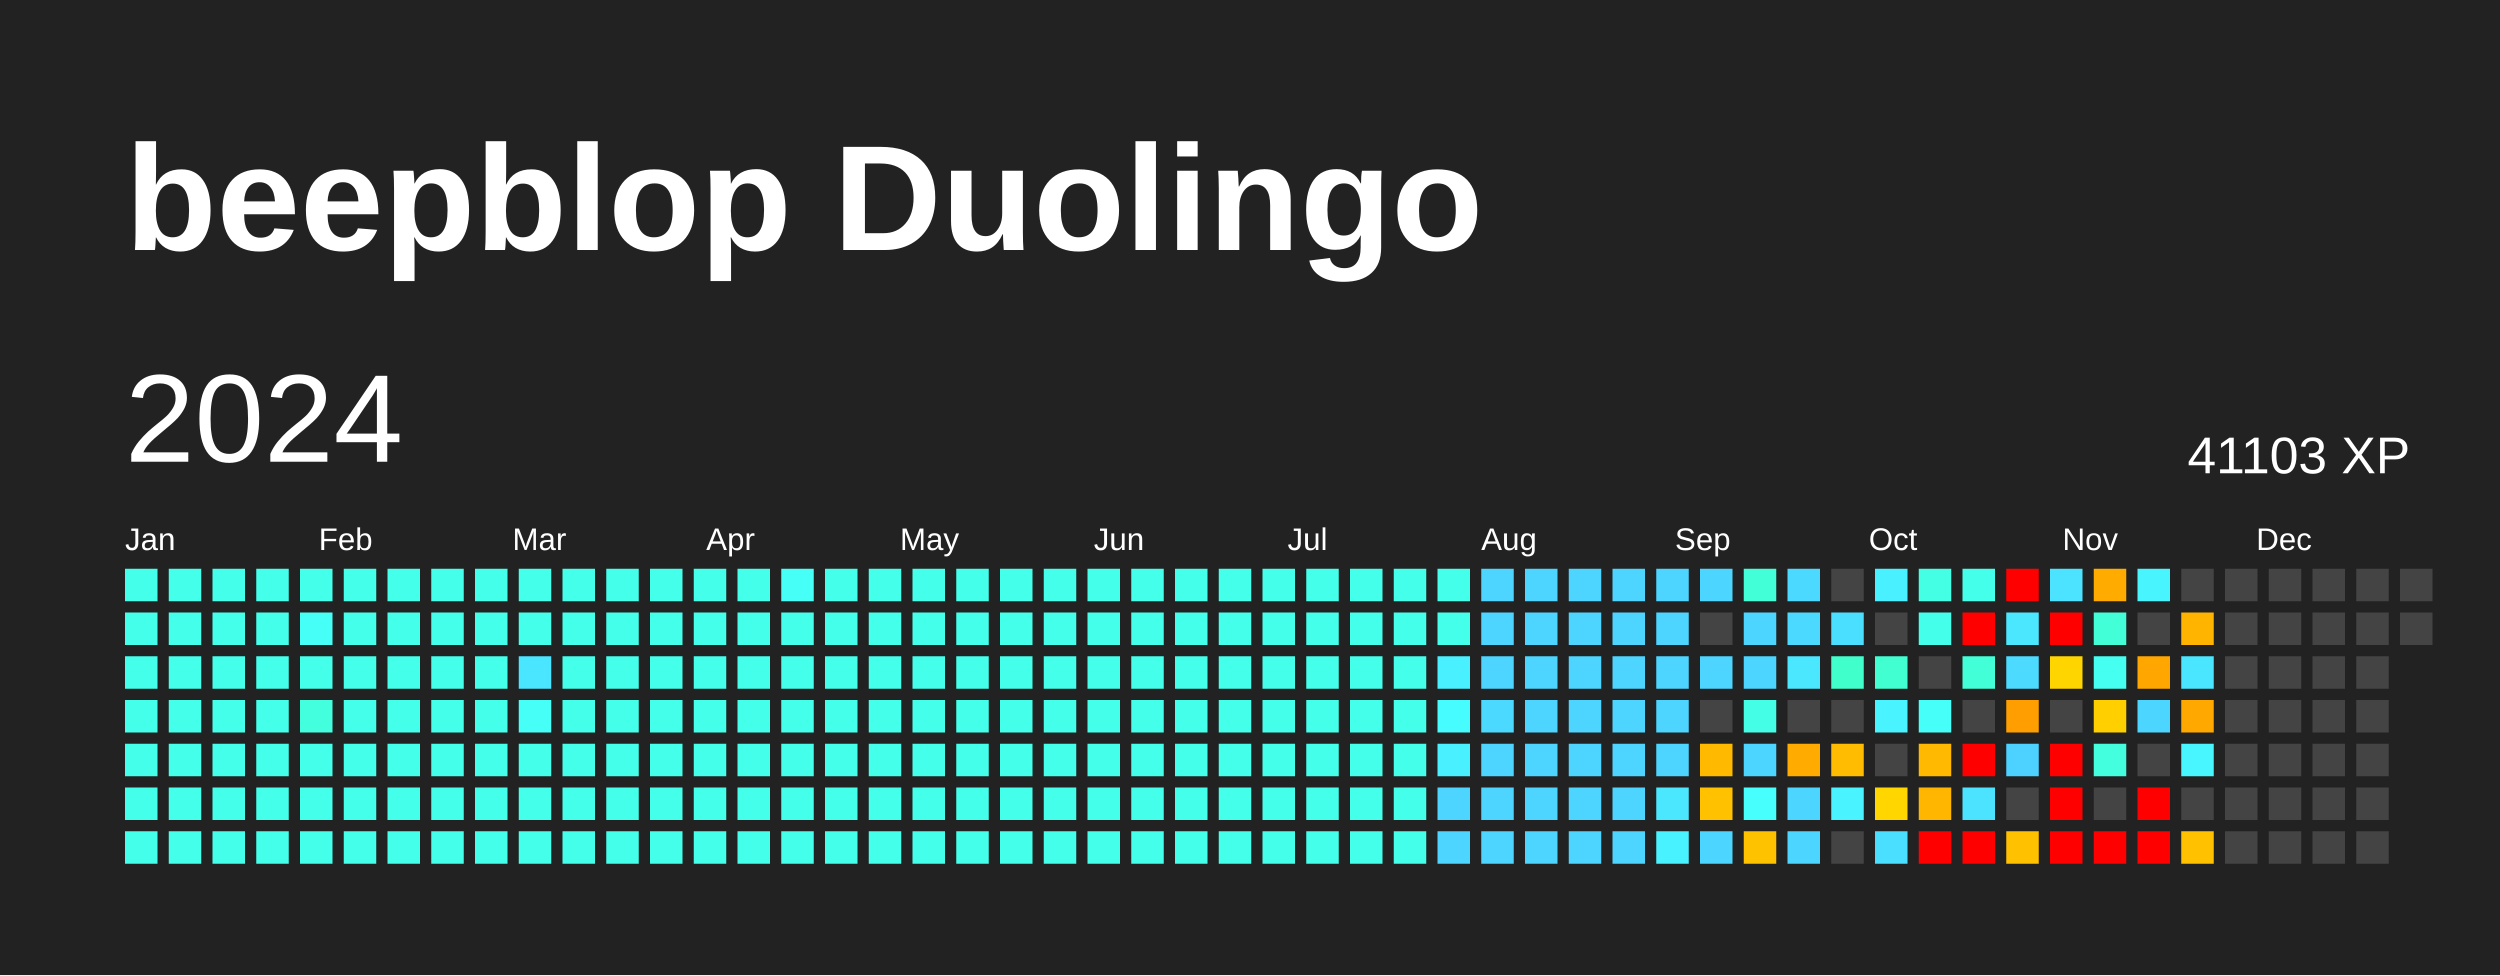
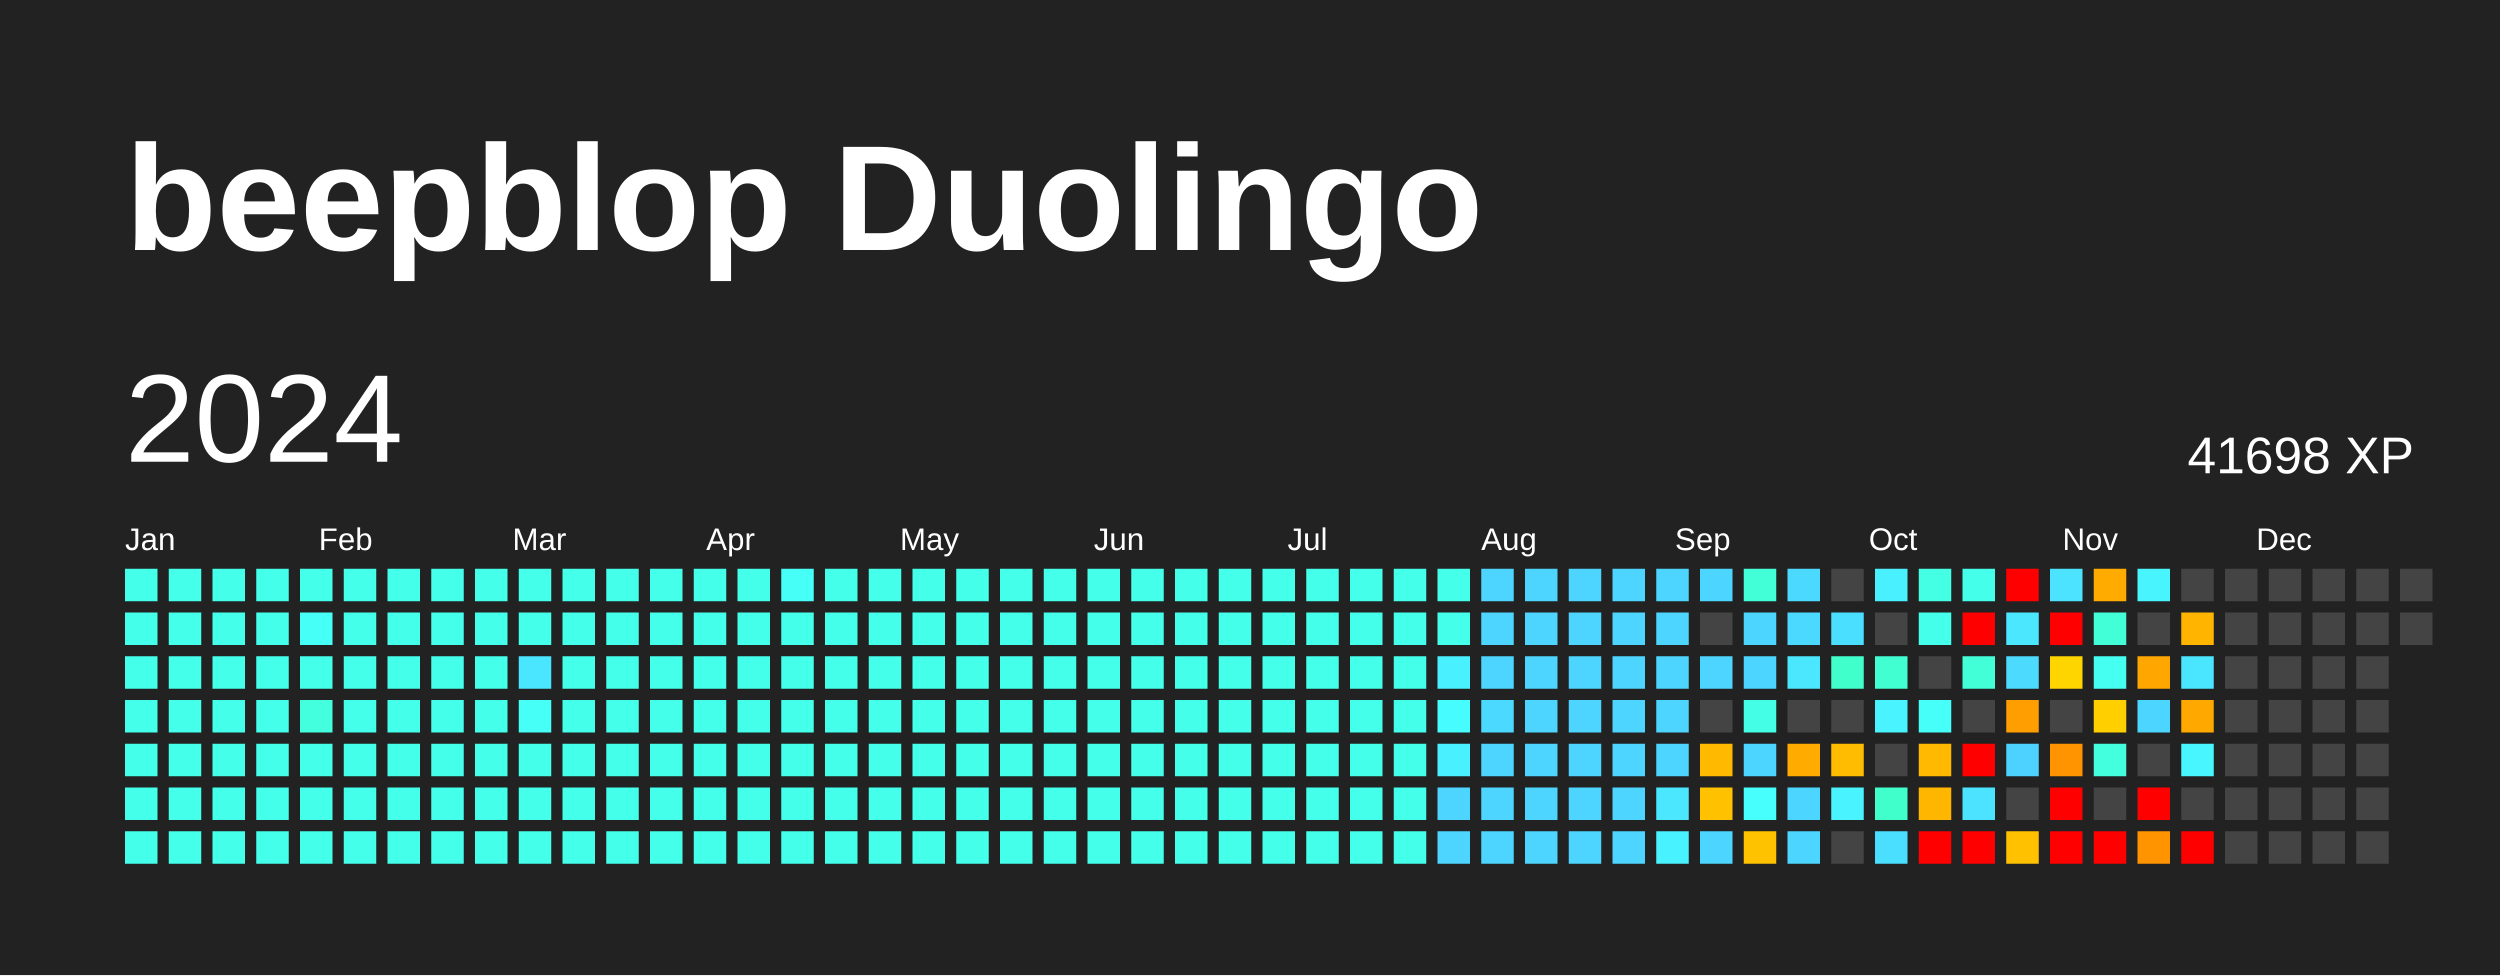
<svg xmlns="http://www.w3.org/2000/svg" baseProfile="full" height="78mm" version="1.1" viewBox="0,0,200,78" width="200mm">
  <defs />
  <rect fill="#222222" height="78" width="200" x="0" y="0" />
  <text fill="#FFFFFF" style="font-size:12px; font-family:Arial; font-weight:bold;" x="10" y="20">beepblop Duolingo</text>
  <text dominant-baseline="hanging" fill="#FFFFFF" style="font-size:10.0px; font-family:Arial;" x="10" y="30">2024</text>
-   <text dominant-baseline="hanging" fill="#FFFFFF" style="font-size:4.125px; font-family:Arial;" x="175" y="35">41103 XP</text>
+   <text dominant-baseline="hanging" fill="#FFFFFF" style="font-size:4.125px; font-family:Arial;" x="175" y="35">41698 XP</text>
  <text fill="#FFFFFF" style="font-size:2.5px; font-family:Arial" x="10.0" y="44">Jan</text>
  <text fill="#FFFFFF" style="font-size:2.5px; font-family:Arial" x="25.5" y="44">Feb</text>
  <text fill="#FFFFFF" style="font-size:2.5px; font-family:Arial" x="41.0" y="44">Mar</text>
  <text fill="#FFFFFF" style="font-size:2.5px; font-family:Arial" x="56.5" y="44">Apr</text>
  <text fill="#FFFFFF" style="font-size:2.5px; font-family:Arial" x="72.0" y="44">May</text>
  <text fill="#FFFFFF" style="font-size:2.5px; font-family:Arial" x="87.5" y="44">Jun</text>
  <text fill="#FFFFFF" style="font-size:2.5px; font-family:Arial" x="103.0" y="44">Jul</text>
  <text fill="#FFFFFF" style="font-size:2.5px; font-family:Arial" x="118.5" y="44">Aug</text>
  <text fill="#FFFFFF" style="font-size:2.5px; font-family:Arial" x="134.0" y="44">Sep</text>
  <text fill="#FFFFFF" style="font-size:2.5px; font-family:Arial" x="149.5" y="44">Oct</text>
  <text fill="#FFFFFF" style="font-size:2.5px; font-family:Arial" x="165.0" y="44">Nov</text>
  <text fill="#FFFFFF" style="font-size:2.5px; font-family:Arial" x="180.5" y="44">Dec</text>
  <rect fill="#44ffea" height="2.6" width="2.6" x="10.0" y="45.5" />
  <rect fill="#44ffea" height="2.6" width="2.6" x="10.0" y="49.0" />
  <rect fill="#44ffea" height="2.6" width="2.6" x="10.0" y="52.5" />
  <rect fill="#44ffea" height="2.6" width="2.6" x="10.0" y="56.0" />
  <rect fill="#44ffea" height="2.6" width="2.6" x="10.0" y="59.5" />
  <rect fill="#44ffea" height="2.6" width="2.6" x="10.0" y="63.0" />
  <rect fill="#44ffea" height="2.6" width="2.6" x="10.0" y="66.5" />
  <rect fill="#44ffea" height="2.6" width="2.6" x="13.5" y="45.5" />
  <rect fill="#44ffea" height="2.6" width="2.6" x="13.5" y="49.0" />
  <rect fill="#44ffea" height="2.6" width="2.6" x="13.5" y="52.5" />
  <rect fill="#44ffea" height="2.6" width="2.6" x="13.5" y="56.0" />
  <rect fill="#44ffea" height="2.6" width="2.6" x="13.5" y="59.5" />
  <rect fill="#44ffea" height="2.6" width="2.6" x="13.5" y="63.0" />
  <rect fill="#44ffea" height="2.6" width="2.6" x="13.5" y="66.5" />
  <rect fill="#44ffea" height="2.6" width="2.6" x="17.0" y="45.5" />
  <rect fill="#44ffea" height="2.6" width="2.6" x="17.0" y="49.0" />
  <rect fill="#44ffea" height="2.6" width="2.6" x="17.0" y="52.5" />
  <rect fill="#44ffea" height="2.6" width="2.6" x="17.0" y="56.0" />
  <rect fill="#44ffea" height="2.6" width="2.6" x="17.0" y="59.5" />
  <rect fill="#44ffea" height="2.6" width="2.6" x="17.0" y="63.0" />
  <rect fill="#44ffea" height="2.6" width="2.6" x="17.0" y="66.5" />
  <rect fill="#44ffea" height="2.6" width="2.6" x="20.5" y="45.5" />
  <rect fill="#44ffea" height="2.6" width="2.6" x="20.5" y="49.0" />
  <rect fill="#44ffea" height="2.6" width="2.6" x="20.5" y="52.5" />
  <rect fill="#44ffea" height="2.6" width="2.6" x="20.5" y="56.0" />
  <rect fill="#44ffea" height="2.6" width="2.6" x="20.5" y="59.5" />
  <rect fill="#44ffea" height="2.6" width="2.6" x="20.5" y="63.0" />
  <rect fill="#44ffea" height="2.6" width="2.6" x="20.5" y="66.5" />
  <rect fill="#44ffea" height="2.6" width="2.6" x="24.0" y="45.5" />
  <rect fill="#46fff6" height="2.6" width="2.6" x="24.0" y="49.0" />
  <rect fill="#44ffea" height="2.6" width="2.6" x="24.0" y="52.5" />
  <rect fill="#43ffde" height="2.6" width="2.6" x="24.0" y="56.0" />
  <rect fill="#44ffea" height="2.6" width="2.6" x="24.0" y="59.5" />
  <rect fill="#44ffea" height="2.6" width="2.6" x="24.0" y="63.0" />
  <rect fill="#44ffea" height="2.6" width="2.6" x="24.0" y="66.5" />
  <rect fill="#44ffea" height="2.6" width="2.6" x="27.5" y="45.5" />
  <rect fill="#44ffea" height="2.6" width="2.6" x="27.5" y="49.0" />
  <rect fill="#44ffea" height="2.6" width="2.6" x="27.5" y="52.5" />
  <rect fill="#44ffea" height="2.6" width="2.6" x="27.5" y="56.0" />
  <rect fill="#44ffea" height="2.6" width="2.6" x="27.5" y="59.5" />
  <rect fill="#44ffea" height="2.6" width="2.6" x="27.5" y="63.0" />
  <rect fill="#44ffea" height="2.6" width="2.6" x="27.5" y="66.5" />
  <rect fill="#44ffea" height="2.6" width="2.6" x="31.0" y="45.5" />
  <rect fill="#44ffea" height="2.6" width="2.6" x="31.0" y="49.0" />
  <rect fill="#44ffea" height="2.6" width="2.6" x="31.0" y="52.5" />
  <rect fill="#44ffea" height="2.6" width="2.6" x="31.0" y="56.0" />
  <rect fill="#44ffea" height="2.6" width="2.6" x="31.0" y="59.5" />
  <rect fill="#44ffea" height="2.6" width="2.6" x="31.0" y="63.0" />
  <rect fill="#44ffea" height="2.6" width="2.6" x="31.0" y="66.5" />
  <rect fill="#44ffea" height="2.6" width="2.6" x="34.5" y="45.5" />
  <rect fill="#44ffea" height="2.6" width="2.6" x="34.5" y="49.0" />
  <rect fill="#44ffea" height="2.6" width="2.6" x="34.5" y="52.5" />
  <rect fill="#44ffea" height="2.6" width="2.6" x="34.5" y="56.0" />
  <rect fill="#44ffea" height="2.6" width="2.6" x="34.5" y="59.5" />
  <rect fill="#44ffea" height="2.6" width="2.6" x="34.5" y="63.0" />
  <rect fill="#44ffea" height="2.6" width="2.6" x="34.5" y="66.5" />
  <rect fill="#44ffea" height="2.6" width="2.6" x="38.0" y="45.5" />
  <rect fill="#44ffea" height="2.6" width="2.6" x="38.0" y="49.0" />
  <rect fill="#44ffea" height="2.6" width="2.6" x="38.0" y="52.5" />
  <rect fill="#44ffea" height="2.6" width="2.6" x="38.0" y="56.0" />
  <rect fill="#44ffea" height="2.6" width="2.6" x="38.0" y="59.5" />
  <rect fill="#44ffea" height="2.6" width="2.6" x="38.0" y="63.0" />
  <rect fill="#44ffea" height="2.6" width="2.6" x="38.0" y="66.5" />
  <rect fill="#44ffea" height="2.6" width="2.6" x="41.5" y="45.5" />
  <rect fill="#44ffea" height="2.6" width="2.6" x="41.5" y="49.0" />
  <rect fill="#4ae5ff" height="2.6" width="2.6" x="41.5" y="52.5" />
  <rect fill="#46fff6" height="2.6" width="2.6" x="41.5" y="56.0" />
  <rect fill="#44ffea" height="2.6" width="2.6" x="41.5" y="59.5" />
  <rect fill="#44ffea" height="2.6" width="2.6" x="41.5" y="63.0" />
  <rect fill="#44ffea" height="2.6" width="2.6" x="41.5" y="66.5" />
  <rect fill="#44ffea" height="2.6" width="2.6" x="45.0" y="45.5" />
  <rect fill="#44ffea" height="2.6" width="2.6" x="45.0" y="49.0" />
  <rect fill="#44ffea" height="2.6" width="2.6" x="45.0" y="52.5" />
  <rect fill="#44ffea" height="2.6" width="2.6" x="45.0" y="56.0" />
  <rect fill="#44ffea" height="2.6" width="2.6" x="45.0" y="59.5" />
  <rect fill="#44ffea" height="2.6" width="2.6" x="45.0" y="63.0" />
  <rect fill="#44ffea" height="2.6" width="2.6" x="45.0" y="66.5" />
  <rect fill="#44ffea" height="2.6" width="2.6" x="48.5" y="45.5" />
  <rect fill="#44ffea" height="2.6" width="2.6" x="48.5" y="49.0" />
  <rect fill="#44ffea" height="2.6" width="2.6" x="48.5" y="52.5" />
  <rect fill="#44ffea" height="2.6" width="2.6" x="48.5" y="56.0" />
  <rect fill="#44ffea" height="2.6" width="2.6" x="48.5" y="59.5" />
  <rect fill="#44ffea" height="2.6" width="2.6" x="48.5" y="63.0" />
  <rect fill="#44ffea" height="2.6" width="2.6" x="48.5" y="66.5" />
  <rect fill="#44ffea" height="2.6" width="2.6" x="52.0" y="45.5" />
  <rect fill="#44ffea" height="2.6" width="2.6" x="52.0" y="49.0" />
  <rect fill="#44ffea" height="2.6" width="2.6" x="52.0" y="52.5" />
  <rect fill="#44ffea" height="2.6" width="2.6" x="52.0" y="56.0" />
  <rect fill="#44ffea" height="2.6" width="2.6" x="52.0" y="59.5" />
  <rect fill="#44ffea" height="2.6" width="2.6" x="52.0" y="63.0" />
  <rect fill="#44ffea" height="2.6" width="2.6" x="52.0" y="66.5" />
  <rect fill="#44ffea" height="2.6" width="2.6" x="55.5" y="45.5" />
  <rect fill="#44ffea" height="2.6" width="2.6" x="55.5" y="49.0" />
  <rect fill="#44ffea" height="2.6" width="2.6" x="55.5" y="52.5" />
  <rect fill="#44ffea" height="2.6" width="2.6" x="55.5" y="56.0" />
  <rect fill="#44ffea" height="2.6" width="2.6" x="55.5" y="59.5" />
  <rect fill="#44ffea" height="2.6" width="2.6" x="55.5" y="63.0" />
  <rect fill="#44ffea" height="2.6" width="2.6" x="55.5" y="66.5" />
  <rect fill="#44ffea" height="2.6" width="2.6" x="59.0" y="45.5" />
  <rect fill="#44ffea" height="2.6" width="2.6" x="59.0" y="49.0" />
  <rect fill="#44ffea" height="2.6" width="2.6" x="59.0" y="52.5" />
  <rect fill="#44ffea" height="2.6" width="2.6" x="59.0" y="56.0" />
  <rect fill="#44ffea" height="2.6" width="2.6" x="59.0" y="59.5" />
  <rect fill="#44ffea" height="2.6" width="2.6" x="59.0" y="63.0" />
  <rect fill="#44ffea" height="2.6" width="2.6" x="59.0" y="66.5" />
  <rect fill="#46fff6" height="2.6" width="2.6" x="62.5" y="45.5" />
  <rect fill="#44ffea" height="2.6" width="2.6" x="62.5" y="49.0" />
  <rect fill="#44ffea" height="2.6" width="2.6" x="62.5" y="52.5" />
  <rect fill="#44ffea" height="2.6" width="2.6" x="62.5" y="56.0" />
  <rect fill="#44ffea" height="2.6" width="2.6" x="62.5" y="59.5" />
  <rect fill="#44ffea" height="2.6" width="2.6" x="62.5" y="63.0" />
  <rect fill="#44ffea" height="2.6" width="2.6" x="62.5" y="66.5" />
  <rect fill="#44ffea" height="2.6" width="2.6" x="66.0" y="45.5" />
  <rect fill="#44ffea" height="2.6" width="2.6" x="66.0" y="49.0" />
  <rect fill="#44ffea" height="2.6" width="2.6" x="66.0" y="52.5" />
  <rect fill="#44ffea" height="2.6" width="2.6" x="66.0" y="56.0" />
  <rect fill="#44ffea" height="2.6" width="2.6" x="66.0" y="59.5" />
  <rect fill="#44ffea" height="2.6" width="2.6" x="66.0" y="63.0" />
  <rect fill="#44ffea" height="2.6" width="2.6" x="66.0" y="66.5" />
  <rect fill="#44ffea" height="2.6" width="2.6" x="69.5" y="45.5" />
  <rect fill="#44ffea" height="2.6" width="2.6" x="69.5" y="49.0" />
  <rect fill="#44ffea" height="2.6" width="2.6" x="69.5" y="52.5" />
  <rect fill="#44ffea" height="2.6" width="2.6" x="69.5" y="56.0" />
  <rect fill="#44ffea" height="2.6" width="2.6" x="69.5" y="59.5" />
  <rect fill="#44ffea" height="2.6" width="2.6" x="69.5" y="63.0" />
  <rect fill="#44ffea" height="2.6" width="2.6" x="69.5" y="66.5" />
  <rect fill="#44ffea" height="2.6" width="2.6" x="73.0" y="45.5" />
  <rect fill="#44ffea" height="2.6" width="2.6" x="73.0" y="49.0" />
  <rect fill="#44ffea" height="2.6" width="2.6" x="73.0" y="52.5" />
  <rect fill="#44ffea" height="2.6" width="2.6" x="73.0" y="56.0" />
  <rect fill="#44ffea" height="2.6" width="2.6" x="73.0" y="59.5" />
  <rect fill="#44ffea" height="2.6" width="2.6" x="73.0" y="63.0" />
  <rect fill="#44ffea" height="2.6" width="2.6" x="73.0" y="66.5" />
  <rect fill="#44ffea" height="2.6" width="2.6" x="76.5" y="45.5" />
  <rect fill="#44ffea" height="2.6" width="2.6" x="76.5" y="49.0" />
  <rect fill="#44ffea" height="2.6" width="2.6" x="76.5" y="52.5" />
  <rect fill="#44ffea" height="2.6" width="2.6" x="76.5" y="56.0" />
  <rect fill="#44ffea" height="2.6" width="2.6" x="76.5" y="59.5" />
  <rect fill="#44ffea" height="2.6" width="2.6" x="76.5" y="63.0" />
  <rect fill="#44ffea" height="2.6" width="2.6" x="76.5" y="66.5" />
  <rect fill="#44ffea" height="2.6" width="2.6" x="80.0" y="45.5" />
  <rect fill="#44ffea" height="2.6" width="2.6" x="80.0" y="49.0" />
  <rect fill="#44ffea" height="2.6" width="2.6" x="80.0" y="52.5" />
  <rect fill="#44ffea" height="2.6" width="2.6" x="80.0" y="56.0" />
  <rect fill="#44ffea" height="2.6" width="2.6" x="80.0" y="59.5" />
  <rect fill="#44ffea" height="2.6" width="2.6" x="80.0" y="63.0" />
  <rect fill="#44ffea" height="2.6" width="2.6" x="80.0" y="66.5" />
  <rect fill="#44ffea" height="2.6" width="2.6" x="83.5" y="45.5" />
  <rect fill="#44ffea" height="2.6" width="2.6" x="83.5" y="49.0" />
  <rect fill="#44ffea" height="2.6" width="2.6" x="83.5" y="52.5" />
  <rect fill="#44ffea" height="2.6" width="2.6" x="83.5" y="56.0" />
  <rect fill="#44ffea" height="2.6" width="2.6" x="83.5" y="59.5" />
  <rect fill="#44ffea" height="2.6" width="2.6" x="83.5" y="63.0" />
  <rect fill="#44ffea" height="2.6" width="2.6" x="83.5" y="66.5" />
  <rect fill="#44ffea" height="2.6" width="2.6" x="87.0" y="45.5" />
  <rect fill="#44ffea" height="2.6" width="2.6" x="87.0" y="49.0" />
  <rect fill="#44ffea" height="2.6" width="2.6" x="87.0" y="52.5" />
  <rect fill="#44ffea" height="2.6" width="2.6" x="87.0" y="56.0" />
  <rect fill="#44ffea" height="2.6" width="2.6" x="87.0" y="59.5" />
  <rect fill="#44ffea" height="2.6" width="2.6" x="87.0" y="63.0" />
  <rect fill="#44ffea" height="2.6" width="2.6" x="87.0" y="66.5" />
  <rect fill="#44ffea" height="2.6" width="2.6" x="90.5" y="45.5" />
  <rect fill="#44ffea" height="2.6" width="2.6" x="90.5" y="49.0" />
  <rect fill="#44ffea" height="2.6" width="2.6" x="90.5" y="52.5" />
  <rect fill="#44ffea" height="2.6" width="2.6" x="90.5" y="56.0" />
  <rect fill="#44ffea" height="2.6" width="2.6" x="90.5" y="59.5" />
  <rect fill="#44ffea" height="2.6" width="2.6" x="90.5" y="63.0" />
  <rect fill="#44ffea" height="2.6" width="2.6" x="90.5" y="66.5" />
  <rect fill="#44ffea" height="2.6" width="2.6" x="94.0" y="45.5" />
  <rect fill="#44ffea" height="2.6" width="2.6" x="94.0" y="49.0" />
  <rect fill="#44ffea" height="2.6" width="2.6" x="94.0" y="52.5" />
  <rect fill="#44ffea" height="2.6" width="2.6" x="94.0" y="56.0" />
  <rect fill="#44ffea" height="2.6" width="2.6" x="94.0" y="59.5" />
  <rect fill="#44ffea" height="2.6" width="2.6" x="94.0" y="63.0" />
  <rect fill="#44ffea" height="2.6" width="2.6" x="94.0" y="66.5" />
  <rect fill="#44ffea" height="2.6" width="2.6" x="97.5" y="45.5" />
  <rect fill="#44ffea" height="2.6" width="2.6" x="97.5" y="49.0" />
  <rect fill="#44ffea" height="2.6" width="2.6" x="97.5" y="52.5" />
  <rect fill="#44ffea" height="2.6" width="2.6" x="97.5" y="56.0" />
  <rect fill="#44ffea" height="2.6" width="2.6" x="97.5" y="59.5" />
  <rect fill="#44ffea" height="2.6" width="2.6" x="97.5" y="63.0" />
  <rect fill="#44ffea" height="2.6" width="2.6" x="97.5" y="66.5" />
  <rect fill="#44ffea" height="2.6" width="2.6" x="101.0" y="45.5" />
  <rect fill="#44ffea" height="2.6" width="2.6" x="101.0" y="49.0" />
  <rect fill="#44ffea" height="2.6" width="2.6" x="101.0" y="52.5" />
  <rect fill="#44ffea" height="2.6" width="2.6" x="101.0" y="56.0" />
  <rect fill="#44ffea" height="2.6" width="2.6" x="101.0" y="59.5" />
  <rect fill="#44ffea" height="2.6" width="2.6" x="101.0" y="63.0" />
  <rect fill="#44ffea" height="2.6" width="2.6" x="101.0" y="66.5" />
  <rect fill="#44ffea" height="2.6" width="2.6" x="104.5" y="45.5" />
  <rect fill="#44ffea" height="2.6" width="2.6" x="104.5" y="49.0" />
  <rect fill="#44ffea" height="2.6" width="2.6" x="104.5" y="52.5" />
  <rect fill="#44ffea" height="2.6" width="2.6" x="104.5" y="56.0" />
  <rect fill="#44ffea" height="2.6" width="2.6" x="104.5" y="59.5" />
  <rect fill="#44ffea" height="2.6" width="2.6" x="104.5" y="63.0" />
  <rect fill="#44ffea" height="2.6" width="2.6" x="104.5" y="66.5" />
  <rect fill="#44ffea" height="2.6" width="2.6" x="108.0" y="45.5" />
  <rect fill="#44ffea" height="2.6" width="2.6" x="108.0" y="49.0" />
  <rect fill="#44ffea" height="2.6" width="2.6" x="108.0" y="52.5" />
  <rect fill="#44ffea" height="2.6" width="2.6" x="108.0" y="56.0" />
  <rect fill="#44ffea" height="2.6" width="2.6" x="108.0" y="59.5" />
  <rect fill="#44ffea" height="2.6" width="2.6" x="108.0" y="63.0" />
  <rect fill="#44ffea" height="2.6" width="2.6" x="108.0" y="66.5" />
  <rect fill="#44ffea" height="2.6" width="2.6" x="111.5" y="45.5" />
  <rect fill="#44ffea" height="2.6" width="2.6" x="111.5" y="49.0" />
  <rect fill="#44ffea" height="2.6" width="2.6" x="111.5" y="52.5" />
  <rect fill="#44ffea" height="2.6" width="2.6" x="111.5" y="56.0" />
  <rect fill="#44ffea" height="2.6" width="2.6" x="111.5" y="59.5" />
  <rect fill="#44ffea" height="2.6" width="2.6" x="111.5" y="63.0" />
  <rect fill="#44ffea" height="2.6" width="2.6" x="111.5" y="66.5" />
  <rect fill="#44ffea" height="2.6" width="2.6" x="115.0" y="45.5" />
  <rect fill="#44ffea" height="2.6" width="2.6" x="115.0" y="49.0" />
  <rect fill="#49f0ff" height="2.6" width="2.6" x="115.0" y="52.5" />
  <rect fill="#47fcff" height="2.6" width="2.6" x="115.0" y="56.0" />
  <rect fill="#49f0ff" height="2.6" width="2.6" x="115.0" y="59.5" />
  <rect fill="#4dd4ff" height="2.6" width="2.6" x="115.0" y="63.0" />
  <rect fill="#4dd4ff" height="2.6" width="2.6" x="115.0" y="66.5" />
  <rect fill="#4dd4ff" height="2.6" width="2.6" x="118.5" y="45.5" />
  <rect fill="#4dd4ff" height="2.6" width="2.6" x="118.5" y="49.0" />
  <rect fill="#4dd4ff" height="2.6" width="2.6" x="118.5" y="52.5" />
  <rect fill="#4cd9ff" height="2.6" width="2.6" x="118.5" y="56.0" />
  <rect fill="#4dd4ff" height="2.6" width="2.6" x="118.5" y="59.5" />
  <rect fill="#4dd4ff" height="2.6" width="2.6" x="118.5" y="63.0" />
  <rect fill="#4dd4ff" height="2.6" width="2.6" x="118.5" y="66.5" />
  <rect fill="#4dd4ff" height="2.6" width="2.6" x="122.0" y="45.5" />
  <rect fill="#4dd4ff" height="2.6" width="2.6" x="122.0" y="49.0" />
  <rect fill="#4dd4ff" height="2.6" width="2.6" x="122.0" y="52.5" />
  <rect fill="#4dd4ff" height="2.6" width="2.6" x="122.0" y="56.0" />
  <rect fill="#4dd4ff" height="2.6" width="2.6" x="122.0" y="59.5" />
  <rect fill="#4dd4ff" height="2.6" width="2.6" x="122.0" y="63.0" />
  <rect fill="#4dd4ff" height="2.6" width="2.6" x="122.0" y="66.5" />
  <rect fill="#4dd4ff" height="2.6" width="2.6" x="125.5" y="45.5" />
  <rect fill="#4dd4ff" height="2.6" width="2.6" x="125.5" y="49.0" />
  <rect fill="#4dd4ff" height="2.6" width="2.6" x="125.5" y="52.5" />
  <rect fill="#4dd4ff" height="2.6" width="2.6" x="125.5" y="56.0" />
  <rect fill="#4dd4ff" height="2.6" width="2.6" x="125.5" y="59.5" />
  <rect fill="#4dd4ff" height="2.6" width="2.6" x="125.5" y="63.0" />
  <rect fill="#4dd4ff" height="2.6" width="2.6" x="125.5" y="66.5" />
  <rect fill="#4dd4ff" height="2.6" width="2.6" x="129.0" y="45.5" />
  <rect fill="#4dd4ff" height="2.6" width="2.6" x="129.0" y="49.0" />
  <rect fill="#4dd4ff" height="2.6" width="2.6" x="129.0" y="52.5" />
  <rect fill="#4dd4ff" height="2.6" width="2.6" x="129.0" y="56.0" />
  <rect fill="#4dd4ff" height="2.6" width="2.6" x="129.0" y="59.5" />
  <rect fill="#4dd4ff" height="2.6" width="2.6" x="129.0" y="63.0" />
  <rect fill="#4dd4ff" height="2.6" width="2.6" x="129.0" y="66.5" />
  <rect fill="#4dd4ff" height="2.6" width="2.6" x="132.5" y="45.5" />
  <rect fill="#4dd4ff" height="2.6" width="2.6" x="132.5" y="49.0" />
  <rect fill="#4dd4ff" height="2.6" width="2.6" x="132.5" y="52.5" />
  <rect fill="#4dd4ff" height="2.6" width="2.6" x="132.5" y="56.0" />
  <rect fill="#4dd4ff" height="2.6" width="2.6" x="132.5" y="59.5" />
  <rect fill="#4ae7ff" height="2.6" width="2.6" x="132.5" y="63.0" />
  <rect fill="#49f2ff" height="2.6" width="2.6" x="132.5" y="66.5" />
  <rect fill="#4cd6ff" height="2.6" width="2.6" x="136.0" y="45.5" />
  <rect fill="#444444" height="2.6" width="2.6" x="136.0" y="49.0" />
  <rect fill="#4dd4ff" height="2.6" width="2.6" x="136.0" y="52.5" />
  <rect fill="#444444" height="2.6" width="2.6" x="136.0" y="56.0" />
  <rect fill="#ffba00" height="2.6" width="2.6" x="136.0" y="59.5" />
  <rect fill="#ffc100" height="2.6" width="2.6" x="136.0" y="63.0" />
  <rect fill="#4cd6ff" height="2.6" width="2.6" x="136.0" y="66.5" />
  <rect fill="#42ffd8" height="2.6" width="2.6" x="139.5" y="45.5" />
  <rect fill="#4cd6ff" height="2.6" width="2.6" x="139.5" y="49.0" />
  <rect fill="#4cd6ff" height="2.6" width="2.6" x="139.5" y="52.5" />
  <rect fill="#44ffe6" height="2.6" width="2.6" x="139.5" y="56.0" />
  <rect fill="#4cd6ff" height="2.6" width="2.6" x="139.5" y="59.5" />
  <rect fill="#47fffc" height="2.6" width="2.6" x="139.5" y="63.0" />
  <rect fill="#ffc200" height="2.6" width="2.6" x="139.5" y="66.5" />
  <rect fill="#4cd9ff" height="2.6" width="2.6" x="143.0" y="45.5" />
  <rect fill="#4cd9ff" height="2.6" width="2.6" x="143.0" y="49.0" />
  <rect fill="#4ae7ff" height="2.6" width="2.6" x="143.0" y="52.5" />
  <rect fill="#444444" height="2.6" width="2.6" x="143.0" y="56.0" />
  <rect fill="#ffab00" height="2.6" width="2.6" x="143.0" y="59.5" />
  <rect fill="#4cd6ff" height="2.6" width="2.6" x="143.0" y="63.0" />
  <rect fill="#4cd6ff" height="2.6" width="2.6" x="143.0" y="66.5" />
  <rect fill="#444444" height="2.6" width="2.6" x="146.5" y="45.5" />
  <rect fill="#4bdfff" height="2.6" width="2.6" x="146.5" y="49.0" />
  <rect fill="#41ffcb" height="2.6" width="2.6" x="146.5" y="52.5" />
  <rect fill="#444444" height="2.6" width="2.6" x="146.5" y="56.0" />
  <rect fill="#ffbc00" height="2.6" width="2.6" x="146.5" y="59.5" />
  <rect fill="#49f3ff" height="2.6" width="2.6" x="146.5" y="63.0" />
  <rect fill="#444444" height="2.6" width="2.6" x="146.5" y="66.5" />
  <rect fill="#49f0ff" height="2.6" width="2.6" x="150.0" y="45.5" />
  <rect fill="#444444" height="2.6" width="2.6" x="150.0" y="49.0" />
  <rect fill="#41ffd1" height="2.6" width="2.6" x="150.0" y="52.5" />
  <rect fill="#49f3ff" height="2.6" width="2.6" x="150.0" y="56.0" />
  <rect fill="#444444" height="2.6" width="2.6" x="150.0" y="59.5" />
-   <rect fill="#ffd600" height="2.6" width="2.6" x="150.0" y="63.0" />
+   <rect fill="#40ffca" height="2.6" width="2.6" x="150.0" y="63.0" />
  <rect fill="#4bdfff" height="2.6" width="2.6" x="150.0" y="66.5" />
  <rect fill="#44ffe4" height="2.6" width="2.6" x="153.5" y="45.5" />
  <rect fill="#44ffea" height="2.6" width="2.6" x="153.5" y="49.0" />
  <rect fill="#444444" height="2.6" width="2.6" x="153.5" y="52.5" />
  <rect fill="#46fff8" height="2.6" width="2.6" x="153.5" y="56.0" />
  <rect fill="#ffb900" height="2.6" width="2.6" x="153.5" y="59.5" />
  <rect fill="#ffb600" height="2.6" width="2.6" x="153.5" y="63.0" />
  <rect fill="red" height="2.6" width="2.6" x="153.5" y="66.5" />
  <rect fill="#44ffea" height="2.6" width="2.6" x="157.0" y="45.5" />
  <rect fill="red" height="2.6" width="2.6" x="157.0" y="49.0" />
  <rect fill="#42ffd8" height="2.6" width="2.6" x="157.0" y="52.5" />
  <rect fill="#444444" height="2.6" width="2.6" x="157.0" y="56.0" />
  <rect fill="red" height="2.6" width="2.6" x="157.0" y="59.5" />
  <rect fill="#4be3ff" height="2.6" width="2.6" x="157.0" y="63.0" />
  <rect fill="red" height="2.6" width="2.6" x="157.0" y="66.5" />
  <rect fill="red" height="2.6" width="2.6" x="160.5" y="45.5" />
  <rect fill="#4ae7ff" height="2.6" width="2.6" x="160.5" y="49.0" />
  <rect fill="#4cdaff" height="2.6" width="2.6" x="160.5" y="52.5" />
  <rect fill="#ff9e00" height="2.6" width="2.6" x="160.5" y="56.0" />
  <rect fill="#4dd2ff" height="2.6" width="2.6" x="160.5" y="59.5" />
  <rect fill="#444444" height="2.6" width="2.6" x="160.5" y="63.0" />
  <rect fill="#ffc100" height="2.6" width="2.6" x="160.5" y="66.5" />
  <rect fill="#4be3ff" height="2.6" width="2.6" x="164.0" y="45.5" />
  <rect fill="red" height="2.6" width="2.6" x="164.0" y="49.0" />
  <rect fill="#ffd500" height="2.6" width="2.6" x="164.0" y="52.5" />
  <rect fill="#444444" height="2.6" width="2.6" x="164.0" y="56.0" />
-   <rect fill="red" height="2.6" width="2.6" x="164.0" y="59.5" />
+   <rect fill="#ff9400" height="2.6" width="2.6" x="164.0" y="59.5" />
  <rect fill="red" height="2.6" width="2.6" x="164.0" y="63.0" />
  <rect fill="red" height="2.6" width="2.6" x="164.0" y="66.5" />
  <rect fill="#ffab00" height="2.6" width="2.6" x="167.5" y="45.5" />
  <rect fill="#42ffd8" height="2.6" width="2.6" x="167.5" y="49.0" />
  <rect fill="#45fff0" height="2.6" width="2.6" x="167.5" y="52.5" />
  <rect fill="#ffcf00" height="2.6" width="2.6" x="167.5" y="56.0" />
  <rect fill="#43ffde" height="2.6" width="2.6" x="167.5" y="59.5" />
  <rect fill="#444444" height="2.6" width="2.6" x="167.5" y="63.0" />
  <rect fill="red" height="2.6" width="2.6" x="167.5" y="66.5" />
  <rect fill="#48f5ff" height="2.6" width="2.6" x="171.0" y="45.5" />
  <rect fill="#444444" height="2.6" width="2.6" x="171.0" y="49.0" />
  <rect fill="#ffa600" height="2.6" width="2.6" x="171.0" y="52.5" />
  <rect fill="#4cd6ff" height="2.6" width="2.6" x="171.0" y="56.0" />
  <rect fill="#444444" height="2.6" width="2.6" x="171.0" y="59.5" />
  <rect fill="red" height="2.6" width="2.6" x="171.0" y="63.0" />
-   <rect fill="red" height="2.6" width="2.6" x="171.0" y="66.5" />
+   <rect fill="#ff9400" height="2.6" width="2.6" x="171.0" y="66.5" />
  <rect fill="#444444" height="2.6" width="2.6" x="174.5" y="45.5" />
  <rect fill="#ffb400" height="2.6" width="2.6" x="174.5" y="49.0" />
  <rect fill="#4ae6ff" height="2.6" width="2.6" x="174.5" y="52.5" />
  <rect fill="#ffa800" height="2.6" width="2.6" x="174.5" y="56.0" />
  <rect fill="#48f6ff" height="2.6" width="2.6" x="174.5" y="59.5" />
  <rect fill="#444444" height="2.6" width="2.6" x="174.5" y="63.0" />
-   <rect fill="#ffc100" height="2.6" width="2.6" x="174.5" y="66.5" />
+   <rect fill="red" height="2.6" width="2.6" x="174.5" y="66.5" />
  <rect fill="#444444" height="2.6" width="2.6" x="178.0" y="45.5" />
  <rect fill="#444444" height="2.6" width="2.6" x="178.0" y="49.0" />
  <rect fill="#444444" height="2.6" width="2.6" x="178.0" y="52.5" />
  <rect fill="#444444" height="2.6" width="2.6" x="178.0" y="56.0" />
  <rect fill="#444444" height="2.6" width="2.6" x="178.0" y="59.5" />
  <rect fill="#444444" height="2.6" width="2.6" x="178.0" y="63.0" />
  <rect fill="#444444" height="2.6" width="2.6" x="178.0" y="66.5" />
  <rect fill="#444444" height="2.6" width="2.6" x="181.5" y="45.5" />
  <rect fill="#444444" height="2.6" width="2.6" x="181.5" y="49.0" />
  <rect fill="#444444" height="2.6" width="2.6" x="181.5" y="52.5" />
  <rect fill="#444444" height="2.6" width="2.6" x="181.5" y="56.0" />
  <rect fill="#444444" height="2.6" width="2.6" x="181.5" y="59.5" />
  <rect fill="#444444" height="2.6" width="2.6" x="181.5" y="63.0" />
  <rect fill="#444444" height="2.6" width="2.6" x="181.5" y="66.5" />
  <rect fill="#444444" height="2.6" width="2.6" x="185.0" y="45.5" />
  <rect fill="#444444" height="2.6" width="2.6" x="185.0" y="49.0" />
  <rect fill="#444444" height="2.6" width="2.6" x="185.0" y="52.5" />
  <rect fill="#444444" height="2.6" width="2.6" x="185.0" y="56.0" />
  <rect fill="#444444" height="2.6" width="2.6" x="185.0" y="59.5" />
  <rect fill="#444444" height="2.6" width="2.6" x="185.0" y="63.0" />
  <rect fill="#444444" height="2.6" width="2.6" x="185.0" y="66.5" />
  <rect fill="#444444" height="2.6" width="2.6" x="188.5" y="45.5" />
  <rect fill="#444444" height="2.6" width="2.6" x="188.5" y="49.0" />
  <rect fill="#444444" height="2.6" width="2.6" x="188.5" y="52.5" />
  <rect fill="#444444" height="2.6" width="2.6" x="188.5" y="56.0" />
  <rect fill="#444444" height="2.6" width="2.6" x="188.5" y="59.5" />
  <rect fill="#444444" height="2.6" width="2.6" x="188.5" y="63.0" />
  <rect fill="#444444" height="2.6" width="2.6" x="188.5" y="66.5" />
  <rect fill="#444444" height="2.6" width="2.6" x="192.0" y="45.5" />
  <rect fill="#444444" height="2.6" width="2.6" x="192.0" y="49.0" />
</svg>
